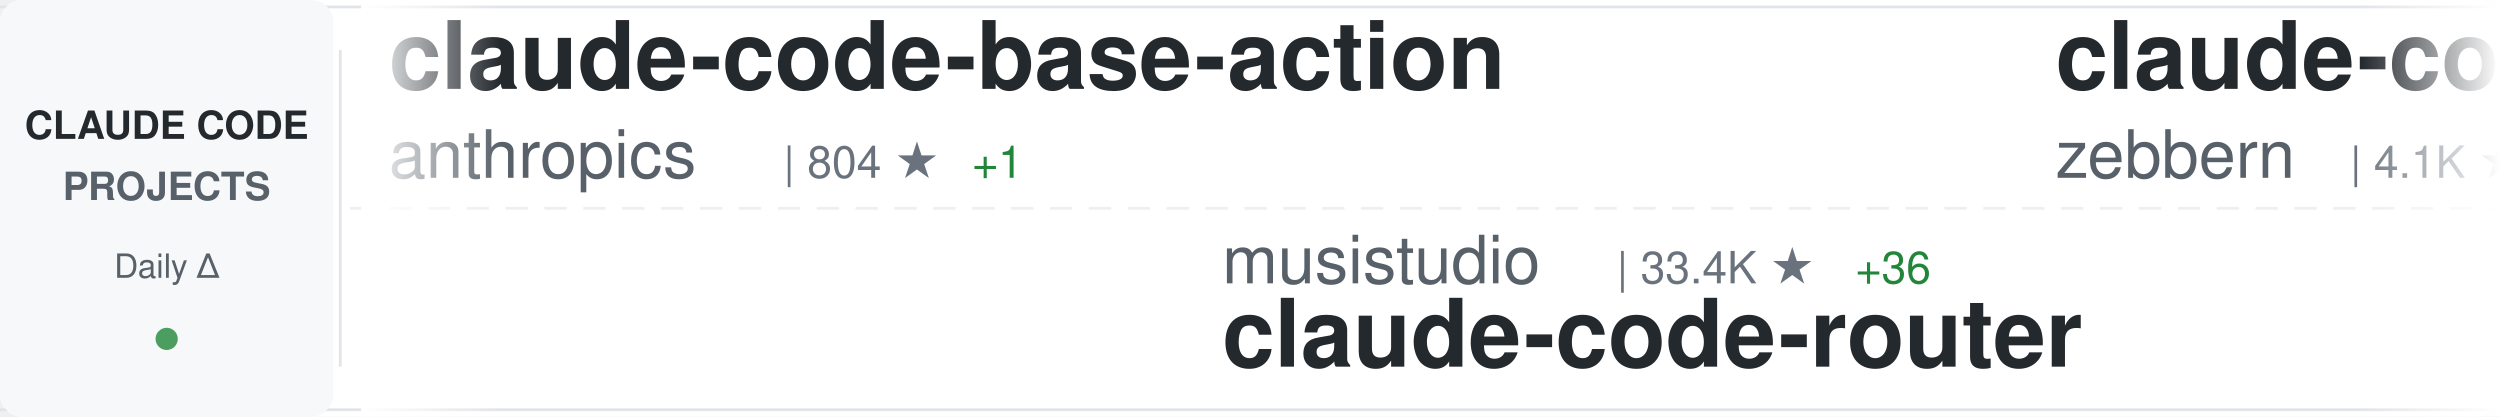
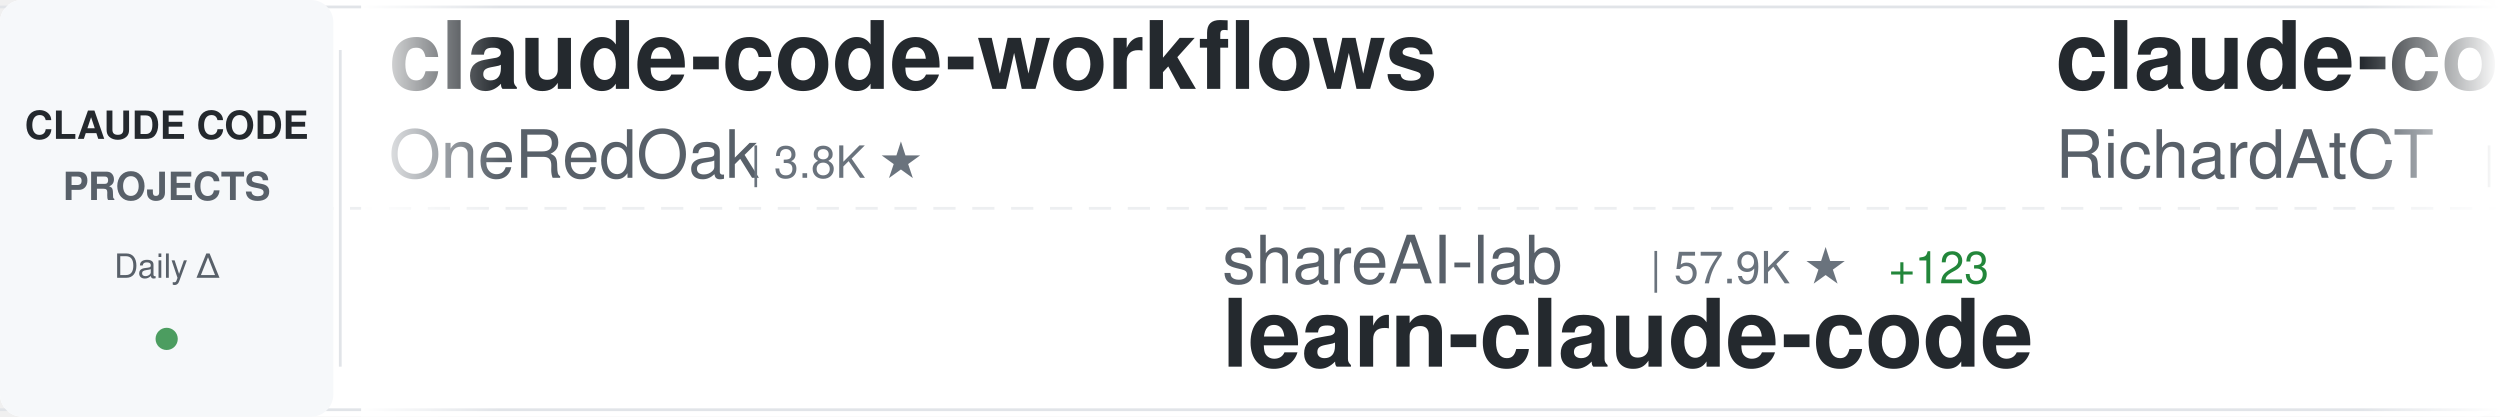
<svg xmlns="http://www.w3.org/2000/svg" width="900" height="150">
  <defs>
    <linearGradient id="awesomeLeftFade" x1="0%" y1="0%" x2="100%" y2="0%">
      <stop offset="0%" style="stop-color:#ffffff;stop-opacity:1" />
      <stop offset="100%" style="stop-color:#ffffff;stop-opacity:0" />
    </linearGradient>
    <linearGradient id="awesomeRightFade" x1="0%" y1="0%" x2="100%" y2="0%">
      <stop offset="0%" style="stop-color:#ffffff;stop-opacity:0" />
      <stop offset="100%" style="stop-color:#ffffff;stop-opacity:1" />
    </linearGradient>
  </defs>
  <rect width="900" height="150" fill="#ffffff" rx="8" />
  <rect x="0" y="2" width="900" height="1" fill="#e1e4e8" />
  <rect x="0" y="147" width="900" height="1" fill="#e1e4e8" />
  <line x1="0" y1="75" x2="900" y2="75" stroke="#e1e4e8" stroke-width="1" stroke-dasharray="8 6" opacity="0.6" />
  <rect x="0" y="0" width="120" height="150" fill="#f6f8fa" rx="8" />
  <text x="60" y="50" font-family="-apple-system, BlinkMacSystemFont, 'Segoe UI', Helvetica, Arial, sans-serif" font-size="14" font-weight="600" fill="#24292e" text-anchor="middle">CLAUDE CODE</text>
  <text x="60" y="72" font-family="-apple-system, BlinkMacSystemFont, 'Segoe UI', Helvetica, Arial, sans-serif" font-size="14" font-weight="600" fill="#586069" text-anchor="middle">PROJECTS</text>
  <text x="60" y="100" font-family="-apple-system, BlinkMacSystemFont, 'Segoe UI', Helvetica, Arial, sans-serif" font-size="12" font-weight="500" fill="#586069" text-anchor="middle">Daily Δ</text>
  <circle cx="60" cy="122" r="4" fill="#22863a" opacity="0.8" />
  <rect x="122" y="18" width="1" height="114" fill="#e1e4e8" />
  <clipPath id="awesomeTickerClip">
    <rect x="130" y="0" width="770" height="150" />
  </clipPath>
  <g clip-path="url(#awesomeTickerClip)">
    <g id="awesomeTickerItems">
      <animateTransform attributeName="transform" attributeType="XML" type="translate" from="0 0" to="-3000 0" dur="54s" repeatCount="indefinite" />
      <g transform="translate(0, 0)">
-         <text x="140" y="32" font-family="-apple-system, BlinkMacSystemFont, 'Segoe UI', Helvetica, Arial, sans-serif" font-size="34" font-weight="600" fill="#24292e">claude-code-base-action</text>
-         <text x="140" y="64" font-family="-apple-system, BlinkMacSystemFont, 'Segoe UI', Helvetica, Arial, sans-serif" font-size="24" font-weight="400" fill="#586069">anthropics</text>
-         <text x="282" y="64" font-family="-apple-system, BlinkMacSystemFont, 'Segoe UI', Helvetica, Arial, sans-serif" font-size="16" font-weight="500" fill="#6a737d">| 804 ★</text>
-         <text x="350" y="64" font-family="-apple-system, BlinkMacSystemFont, 'Segoe UI', Helvetica, Arial, sans-serif" font-size="16" font-weight="500" fill="#22863a"> +1</text>
+         <text x="140" y="32" font-family="-apple-system, BlinkMacSystemFont, 'Segoe UI', Helvetica, Arial, sans-serif" font-size="34" font-weight="600" fill="#24292e">claude-code-workflows</text>
+         <text x="140" y="64" font-family="-apple-system, BlinkMacSystemFont, 'Segoe UI', Helvetica, Arial, sans-serif" font-size="24" font-weight="400" fill="#586069">OneRedOak</text>
+         <text x="270" y="64" font-family="-apple-system, BlinkMacSystemFont, 'Segoe UI', Helvetica, Arial, sans-serif" font-size="16" font-weight="500" fill="#6a737d">| 3.8K ★</text>
      </g>
      <g transform="translate(300, 0)">
-         <text x="140" y="102" font-family="-apple-system, BlinkMacSystemFont, 'Segoe UI', Helvetica, Arial, sans-serif" font-size="24" font-weight="400" fill="#586069">musistudio</text>
-         <text x="282" y="102" font-family="-apple-system, BlinkMacSystemFont, 'Segoe UI', Helvetica, Arial, sans-serif" font-size="16" font-weight="500" fill="#6a737d">| 33.4K ★</text>
-         <text x="368" y="102" font-family="-apple-system, BlinkMacSystemFont, 'Segoe UI', Helvetica, Arial, sans-serif" font-size="16" font-weight="500" fill="#22863a"> +36</text>
-         <text x="140" y="132" font-family="-apple-system, BlinkMacSystemFont, 'Segoe UI', Helvetica, Arial, sans-serif" font-size="34" font-weight="600" fill="#24292e">claude-code-router</text>
+         <text x="140" y="102" font-family="-apple-system, BlinkMacSystemFont, 'Segoe UI', Helvetica, Arial, sans-serif" font-size="24" font-weight="400" fill="#586069">shareAI-lab</text>
+         <text x="294" y="102" font-family="-apple-system, BlinkMacSystemFont, 'Segoe UI', Helvetica, Arial, sans-serif" font-size="16" font-weight="500" fill="#6a737d">| 57.9K ★</text>
+         <text x="380" y="102" font-family="-apple-system, BlinkMacSystemFont, 'Segoe UI', Helvetica, Arial, sans-serif" font-size="16" font-weight="500" fill="#22863a"> +123</text>
+         <text x="140" y="132" font-family="-apple-system, BlinkMacSystemFont, 'Segoe UI', Helvetica, Arial, sans-serif" font-size="34" font-weight="600" fill="#24292e">learn-claude-code</text>
      </g>
      <g transform="translate(600, 0)">
-         <text x="140" y="32" font-family="-apple-system, BlinkMacSystemFont, 'Segoe UI', Helvetica, Arial, sans-serif" font-size="34" font-weight="600" fill="#24292e">claude-code-guide</text>
-         <text x="140" y="64" font-family="-apple-system, BlinkMacSystemFont, 'Segoe UI', Helvetica, Arial, sans-serif" font-size="24" font-weight="400" fill="#586069">zebbern</text>
-         <text x="246" y="64" font-family="-apple-system, BlinkMacSystemFont, 'Segoe UI', Helvetica, Arial, sans-serif" font-size="16" font-weight="500" fill="#6a737d">| 4.1K ★</text>
-         <text x="323" y="64" font-family="-apple-system, BlinkMacSystemFont, 'Segoe UI', Helvetica, Arial, sans-serif" font-size="16" font-weight="500" fill="#22863a"> +6</text>
+         <text x="140" y="32" font-family="-apple-system, BlinkMacSystemFont, 'Segoe UI', Helvetica, Arial, sans-serif" font-size="34" font-weight="600" fill="#24292e">claude-code-telegram</text>
+         <text x="140" y="64" font-family="-apple-system, BlinkMacSystemFont, 'Segoe UI', Helvetica, Arial, sans-serif" font-size="24" font-weight="400" fill="#586069">RichardAtCT</text>
+         <text x="294" y="64" font-family="-apple-system, BlinkMacSystemFont, 'Segoe UI', Helvetica, Arial, sans-serif" font-size="16" font-weight="500" fill="#6a737d">| 2.5K ★</text>
+         <text x="371" y="64" font-family="-apple-system, BlinkMacSystemFont, 'Segoe UI', Helvetica, Arial, sans-serif" font-size="16" font-weight="500" fill="#22863a"> +3</text>
      </g>
      <g transform="translate(900, 0)">
-         <text x="140" y="102" font-family="-apple-system, BlinkMacSystemFont, 'Segoe UI', Helvetica, Arial, sans-serif" font-size="24" font-weight="400" fill="#586069">anthropics</text>
-         <text x="282" y="102" font-family="-apple-system, BlinkMacSystemFont, 'Segoe UI', Helvetica, Arial, sans-serif" font-size="16" font-weight="500" fill="#6a737d">| 18.5K ★</text>
-         <text x="368" y="102" font-family="-apple-system, BlinkMacSystemFont, 'Segoe UI', Helvetica, Arial, sans-serif" font-size="16" font-weight="500" fill="#22863a"> +57</text>
-         <text x="140" y="132" font-family="-apple-system, BlinkMacSystemFont, 'Segoe UI', Helvetica, Arial, sans-serif" font-size="34" font-weight="600" fill="#24292e">claude-plugins-official</text>
+         <text x="140" y="102" font-family="-apple-system, BlinkMacSystemFont, 'Segoe UI', Helvetica, Arial, sans-serif" font-size="24" font-weight="400" fill="#586069">LING71671</text>
+         <text x="270" y="102" font-family="-apple-system, BlinkMacSystemFont, 'Segoe UI', Helvetica, Arial, sans-serif" font-size="16" font-weight="500" fill="#6a737d">| 804 ★</text>
+         <text x="338" y="102" font-family="-apple-system, BlinkMacSystemFont, 'Segoe UI', Helvetica, Arial, sans-serif" font-size="16" font-weight="500" fill="#22863a"> +3</text>
+         <text x="140" y="132" font-family="-apple-system, BlinkMacSystemFont, 'Segoe UI', Helvetica, Arial, sans-serif" font-size="34" font-weight="600" fill="#24292e">Open-ClaudeCode</text>
      </g>
      <g transform="translate(1200, 0)">
-         <text x="140" y="32" font-family="-apple-system, BlinkMacSystemFont, 'Segoe UI', Helvetica, Arial, sans-serif" font-size="34" font-weight="600" fill="#24292e">oh-my-claudecode</text>
-         <text x="140" y="64" font-family="-apple-system, BlinkMacSystemFont, 'Segoe UI', Helvetica, Arial, sans-serif" font-size="24" font-weight="400" fill="#586069">Yeachan-Heo</text>
-         <text x="294" y="64" font-family="-apple-system, BlinkMacSystemFont, 'Segoe UI', Helvetica, Arial, sans-serif" font-size="16" font-weight="500" fill="#6a737d">| 32.4K ★</text>
-         <text x="380" y="64" font-family="-apple-system, BlinkMacSystemFont, 'Segoe UI', Helvetica, Arial, sans-serif" font-size="16" font-weight="500" fill="#22863a"> +121</text>
+         <text x="140" y="32" font-family="-apple-system, BlinkMacSystemFont, 'Segoe UI', Helvetica, Arial, sans-serif" font-size="34" font-weight="600" fill="#24292e">claude-code-local</text>
+         <text x="140" y="64" font-family="-apple-system, BlinkMacSystemFont, 'Segoe UI', Helvetica, Arial, sans-serif" font-size="24" font-weight="400" fill="#586069">nicedreamzapp</text>
+         <text x="318" y="64" font-family="-apple-system, BlinkMacSystemFont, 'Segoe UI', Helvetica, Arial, sans-serif" font-size="16" font-weight="500" fill="#6a737d">| 2.4K ★</text>
+         <text x="395" y="64" font-family="-apple-system, BlinkMacSystemFont, 'Segoe UI', Helvetica, Arial, sans-serif" font-size="16" font-weight="500" fill="#22863a"> +24</text>
      </g>
      <g transform="translate(1500, 0)">
+         <text x="140" y="102" font-family="-apple-system, BlinkMacSystemFont, 'Segoe UI', Helvetica, Arial, sans-serif" font-size="24" font-weight="400" fill="#586069">ding113</text>
+         <text x="246" y="102" font-family="-apple-system, BlinkMacSystemFont, 'Segoe UI', Helvetica, Arial, sans-serif" font-size="16" font-weight="500" fill="#6a737d">| 2.7K ★</text>
+         <text x="323" y="102" font-family="-apple-system, BlinkMacSystemFont, 'Segoe UI', Helvetica, Arial, sans-serif" font-size="16" font-weight="500" fill="#22863a"> +11</text>
+         <text x="140" y="132" font-family="-apple-system, BlinkMacSystemFont, 'Segoe UI', Helvetica, Arial, sans-serif" font-size="34" font-weight="600" fill="#24292e">claude-code-hub</text>
+       </g>
+       <g transform="translate(1800, 0)">
+         <text x="140" y="32" font-family="-apple-system, BlinkMacSystemFont, 'Segoe UI', Helvetica, Arial, sans-serif" font-size="34" font-weight="600" fill="#24292e">claude-code-security-rev...</text>
+         <text x="140" y="64" font-family="-apple-system, BlinkMacSystemFont, 'Segoe UI', Helvetica, Arial, sans-serif" font-size="24" font-weight="400" fill="#586069">anthropics</text>
+         <text x="282" y="64" font-family="-apple-system, BlinkMacSystemFont, 'Segoe UI', Helvetica, Arial, sans-serif" font-size="16" font-weight="500" fill="#6a737d">| 4.5K ★</text>
+         <text x="359" y="64" font-family="-apple-system, BlinkMacSystemFont, 'Segoe UI', Helvetica, Arial, sans-serif" font-size="16" font-weight="500" fill="#22863a"> +8</text>
+       </g>
+       <g transform="translate(2100, 0)">
+         <text x="140" y="102" font-family="-apple-system, BlinkMacSystemFont, 'Segoe UI', Helvetica, Arial, sans-serif" font-size="24" font-weight="400" fill="#586069">centminmod</text>
+         <text x="282" y="102" font-family="-apple-system, BlinkMacSystemFont, 'Segoe UI', Helvetica, Arial, sans-serif" font-size="16" font-weight="500" fill="#6a737d">| 2.3K ★</text>
+         <text x="359" y="102" font-family="-apple-system, BlinkMacSystemFont, 'Segoe UI', Helvetica, Arial, sans-serif" font-size="16" font-weight="500" fill="#22863a"> +3</text>
+         <text x="140" y="132" font-family="-apple-system, BlinkMacSystemFont, 'Segoe UI', Helvetica, Arial, sans-serif" font-size="34" font-weight="600" fill="#24292e">my-claude-code-setup</text>
+       </g>
+       <g transform="translate(2400, 0)">
+         <text x="140" y="32" font-family="-apple-system, BlinkMacSystemFont, 'Segoe UI', Helvetica, Arial, sans-serif" font-size="34" font-weight="600" fill="#24292e">Claude-Code-Game-Studios</text>
+         <text x="140" y="64" font-family="-apple-system, BlinkMacSystemFont, 'Segoe UI', Helvetica, Arial, sans-serif" font-size="24" font-weight="400" fill="#586069">Donchitos</text>
+         <text x="270" y="64" font-family="-apple-system, BlinkMacSystemFont, 'Segoe UI', Helvetica, Arial, sans-serif" font-size="16" font-weight="500" fill="#6a737d">| 17.1K ★</text>
+         <text x="356" y="64" font-family="-apple-system, BlinkMacSystemFont, 'Segoe UI', Helvetica, Arial, sans-serif" font-size="16" font-weight="500" fill="#22863a"> +136</text>
+       </g>
+       <g transform="translate(2700, 0)">
+         <text x="140" y="102" font-family="-apple-system, BlinkMacSystemFont, 'Segoe UI', Helvetica, Arial, sans-serif" font-size="24" font-weight="400" fill="#586069">affaan-m</text>
+         <text x="258" y="102" font-family="-apple-system, BlinkMacSystemFont, 'Segoe UI', Helvetica, Arial, sans-serif" font-size="16" font-weight="500" fill="#6a737d">| 172.6K ★</text>
+         <text x="353" y="102" font-family="-apple-system, BlinkMacSystemFont, 'Segoe UI', Helvetica, Arial, sans-serif" font-size="16" font-weight="500" fill="#22863a"> +609</text>
+         <text x="140" y="132" font-family="-apple-system, BlinkMacSystemFont, 'Segoe UI', Helvetica, Arial, sans-serif" font-size="34" font-weight="600" fill="#24292e">everything-claude-code</text>
+       </g>
+       <g transform="translate(3000, 0)">
+         <text x="140" y="32" font-family="-apple-system, BlinkMacSystemFont, 'Segoe UI', Helvetica, Arial, sans-serif" font-size="34" font-weight="600" fill="#24292e">claude-code-workflows</text>
+         <text x="140" y="64" font-family="-apple-system, BlinkMacSystemFont, 'Segoe UI', Helvetica, Arial, sans-serif" font-size="24" font-weight="400" fill="#586069">OneRedOak</text>
+         <text x="270" y="64" font-family="-apple-system, BlinkMacSystemFont, 'Segoe UI', Helvetica, Arial, sans-serif" font-size="16" font-weight="500" fill="#6a737d">| 3.8K ★</text>
+       </g>
+       <g transform="translate(3300, 0)">
        <text x="140" y="102" font-family="-apple-system, BlinkMacSystemFont, 'Segoe UI', Helvetica, Arial, sans-serif" font-size="24" font-weight="400" fill="#586069">shareAI-lab</text>
        <text x="294" y="102" font-family="-apple-system, BlinkMacSystemFont, 'Segoe UI', Helvetica, Arial, sans-serif" font-size="16" font-weight="500" fill="#6a737d">| 57.9K ★</text>
-         <text x="380" y="102" font-family="-apple-system, BlinkMacSystemFont, 'Segoe UI', Helvetica, Arial, sans-serif" font-size="16" font-weight="500" fill="#22863a"> +116</text>
+         <text x="380" y="102" font-family="-apple-system, BlinkMacSystemFont, 'Segoe UI', Helvetica, Arial, sans-serif" font-size="16" font-weight="500" fill="#22863a"> +123</text>
        <text x="140" y="132" font-family="-apple-system, BlinkMacSystemFont, 'Segoe UI', Helvetica, Arial, sans-serif" font-size="34" font-weight="600" fill="#24292e">learn-claude-code</text>
      </g>
-       <g transform="translate(1800, 0)">
-         <text x="140" y="32" font-family="-apple-system, BlinkMacSystemFont, 'Segoe UI', Helvetica, Arial, sans-serif" font-size="34" font-weight="600" fill="#24292e">skills</text>
-         <text x="140" y="64" font-family="-apple-system, BlinkMacSystemFont, 'Segoe UI', Helvetica, Arial, sans-serif" font-size="24" font-weight="400" fill="#586069">anthropics</text>
-         <text x="282" y="64" font-family="-apple-system, BlinkMacSystemFont, 'Segoe UI', Helvetica, Arial, sans-serif" font-size="16" font-weight="500" fill="#6a737d">| 127.6K ★</text>
-         <text x="377" y="64" font-family="-apple-system, BlinkMacSystemFont, 'Segoe UI', Helvetica, Arial, sans-serif" font-size="16" font-weight="500" fill="#22863a"> +388</text>
-       </g>
-       <g transform="translate(2100, 0)">
-         <text x="140" y="102" font-family="-apple-system, BlinkMacSystemFont, 'Segoe UI', Helvetica, Arial, sans-serif" font-size="24" font-weight="400" fill="#586069">router-for-me</text>
-         <text x="318" y="102" font-family="-apple-system, BlinkMacSystemFont, 'Segoe UI', Helvetica, Arial, sans-serif" font-size="16" font-weight="500" fill="#6a737d">| 30.4K ★</text>
-         <text x="404" y="102" font-family="-apple-system, BlinkMacSystemFont, 'Segoe UI', Helvetica, Arial, sans-serif" font-size="16" font-weight="500" fill="#22863a"> +140</text>
-         <text x="140" y="132" font-family="-apple-system, BlinkMacSystemFont, 'Segoe UI', Helvetica, Arial, sans-serif" font-size="34" font-weight="600" fill="#24292e">CLIProxyAPI</text>
-       </g>
-       <g transform="translate(2400, 0)">
-         <text x="140" y="32" font-family="-apple-system, BlinkMacSystemFont, 'Segoe UI', Helvetica, Arial, sans-serif" font-size="34" font-weight="600" fill="#24292e">claude-code-action</text>
-         <text x="140" y="64" font-family="-apple-system, BlinkMacSystemFont, 'Segoe UI', Helvetica, Arial, sans-serif" font-size="24" font-weight="400" fill="#586069">anthropics</text>
-         <text x="282" y="64" font-family="-apple-system, BlinkMacSystemFont, 'Segoe UI', Helvetica, Arial, sans-serif" font-size="16" font-weight="500" fill="#6a737d">| 7.4K ★</text>
-         <text x="359" y="64" font-family="-apple-system, BlinkMacSystemFont, 'Segoe UI', Helvetica, Arial, sans-serif" font-size="16" font-weight="500" fill="#22863a"> +13</text>
-       </g>
-       <g transform="translate(2700, 0)">
-         <text x="140" y="102" font-family="-apple-system, BlinkMacSystemFont, 'Segoe UI', Helvetica, Arial, sans-serif" font-size="24" font-weight="400" fill="#586069">sickn33</text>
-         <text x="246" y="102" font-family="-apple-system, BlinkMacSystemFont, 'Segoe UI', Helvetica, Arial, sans-serif" font-size="16" font-weight="500" fill="#6a737d">| 36.2K ★</text>
-         <text x="332" y="102" font-family="-apple-system, BlinkMacSystemFont, 'Segoe UI', Helvetica, Arial, sans-serif" font-size="16" font-weight="500" fill="#22863a"> +146</text>
-         <text x="140" y="132" font-family="-apple-system, BlinkMacSystemFont, 'Segoe UI', Helvetica, Arial, sans-serif" font-size="34" font-weight="600" fill="#24292e">antigravity-awesome-skil...</text>
-       </g>
-       <g transform="translate(3000, 0)">
-         <text x="140" y="32" font-family="-apple-system, BlinkMacSystemFont, 'Segoe UI', Helvetica, Arial, sans-serif" font-size="34" font-weight="600" fill="#24292e">claude-code-base-action</text>
-         <text x="140" y="64" font-family="-apple-system, BlinkMacSystemFont, 'Segoe UI', Helvetica, Arial, sans-serif" font-size="24" font-weight="400" fill="#586069">anthropics</text>
-         <text x="282" y="64" font-family="-apple-system, BlinkMacSystemFont, 'Segoe UI', Helvetica, Arial, sans-serif" font-size="16" font-weight="500" fill="#6a737d">| 804 ★</text>
-         <text x="350" y="64" font-family="-apple-system, BlinkMacSystemFont, 'Segoe UI', Helvetica, Arial, sans-serif" font-size="16" font-weight="500" fill="#22863a"> +1</text>
-       </g>
-       <g transform="translate(3300, 0)">
-         <text x="140" y="102" font-family="-apple-system, BlinkMacSystemFont, 'Segoe UI', Helvetica, Arial, sans-serif" font-size="24" font-weight="400" fill="#586069">musistudio</text>
-         <text x="282" y="102" font-family="-apple-system, BlinkMacSystemFont, 'Segoe UI', Helvetica, Arial, sans-serif" font-size="16" font-weight="500" fill="#6a737d">| 33.4K ★</text>
-         <text x="368" y="102" font-family="-apple-system, BlinkMacSystemFont, 'Segoe UI', Helvetica, Arial, sans-serif" font-size="16" font-weight="500" fill="#22863a"> +36</text>
-         <text x="140" y="132" font-family="-apple-system, BlinkMacSystemFont, 'Segoe UI', Helvetica, Arial, sans-serif" font-size="34" font-weight="600" fill="#24292e">claude-code-router</text>
-       </g>
      <g transform="translate(3600, 0)">
-         <text x="140" y="32" font-family="-apple-system, BlinkMacSystemFont, 'Segoe UI', Helvetica, Arial, sans-serif" font-size="34" font-weight="600" fill="#24292e">claude-code-guide</text>
-         <text x="140" y="64" font-family="-apple-system, BlinkMacSystemFont, 'Segoe UI', Helvetica, Arial, sans-serif" font-size="24" font-weight="400" fill="#586069">zebbern</text>
-         <text x="246" y="64" font-family="-apple-system, BlinkMacSystemFont, 'Segoe UI', Helvetica, Arial, sans-serif" font-size="16" font-weight="500" fill="#6a737d">| 4.1K ★</text>
-         <text x="323" y="64" font-family="-apple-system, BlinkMacSystemFont, 'Segoe UI', Helvetica, Arial, sans-serif" font-size="16" font-weight="500" fill="#22863a"> +6</text>
+         <text x="140" y="32" font-family="-apple-system, BlinkMacSystemFont, 'Segoe UI', Helvetica, Arial, sans-serif" font-size="34" font-weight="600" fill="#24292e">claude-code-telegram</text>
+         <text x="140" y="64" font-family="-apple-system, BlinkMacSystemFont, 'Segoe UI', Helvetica, Arial, sans-serif" font-size="24" font-weight="400" fill="#586069">RichardAtCT</text>
+         <text x="294" y="64" font-family="-apple-system, BlinkMacSystemFont, 'Segoe UI', Helvetica, Arial, sans-serif" font-size="16" font-weight="500" fill="#6a737d">| 2.5K ★</text>
+         <text x="371" y="64" font-family="-apple-system, BlinkMacSystemFont, 'Segoe UI', Helvetica, Arial, sans-serif" font-size="16" font-weight="500" fill="#22863a"> +3</text>
      </g>
      <g transform="translate(3900, 0)">
-         <text x="140" y="102" font-family="-apple-system, BlinkMacSystemFont, 'Segoe UI', Helvetica, Arial, sans-serif" font-size="24" font-weight="400" fill="#586069">anthropics</text>
-         <text x="282" y="102" font-family="-apple-system, BlinkMacSystemFont, 'Segoe UI', Helvetica, Arial, sans-serif" font-size="16" font-weight="500" fill="#6a737d">| 18.5K ★</text>
-         <text x="368" y="102" font-family="-apple-system, BlinkMacSystemFont, 'Segoe UI', Helvetica, Arial, sans-serif" font-size="16" font-weight="500" fill="#22863a"> +57</text>
-         <text x="140" y="132" font-family="-apple-system, BlinkMacSystemFont, 'Segoe UI', Helvetica, Arial, sans-serif" font-size="34" font-weight="600" fill="#24292e">claude-plugins-official</text>
+         <text x="140" y="102" font-family="-apple-system, BlinkMacSystemFont, 'Segoe UI', Helvetica, Arial, sans-serif" font-size="24" font-weight="400" fill="#586069">LING71671</text>
+         <text x="270" y="102" font-family="-apple-system, BlinkMacSystemFont, 'Segoe UI', Helvetica, Arial, sans-serif" font-size="16" font-weight="500" fill="#6a737d">| 804 ★</text>
+         <text x="338" y="102" font-family="-apple-system, BlinkMacSystemFont, 'Segoe UI', Helvetica, Arial, sans-serif" font-size="16" font-weight="500" fill="#22863a"> +3</text>
+         <text x="140" y="132" font-family="-apple-system, BlinkMacSystemFont, 'Segoe UI', Helvetica, Arial, sans-serif" font-size="34" font-weight="600" fill="#24292e">Open-ClaudeCode</text>
      </g>
    </g>
  </g>
  <rect x="130" y="0" width="50" height="150" fill="url(#awesomeLeftFade)" />
  <rect x="850" y="0" width="50" height="150" fill="url(#awesomeRightFade)" />
</svg>
